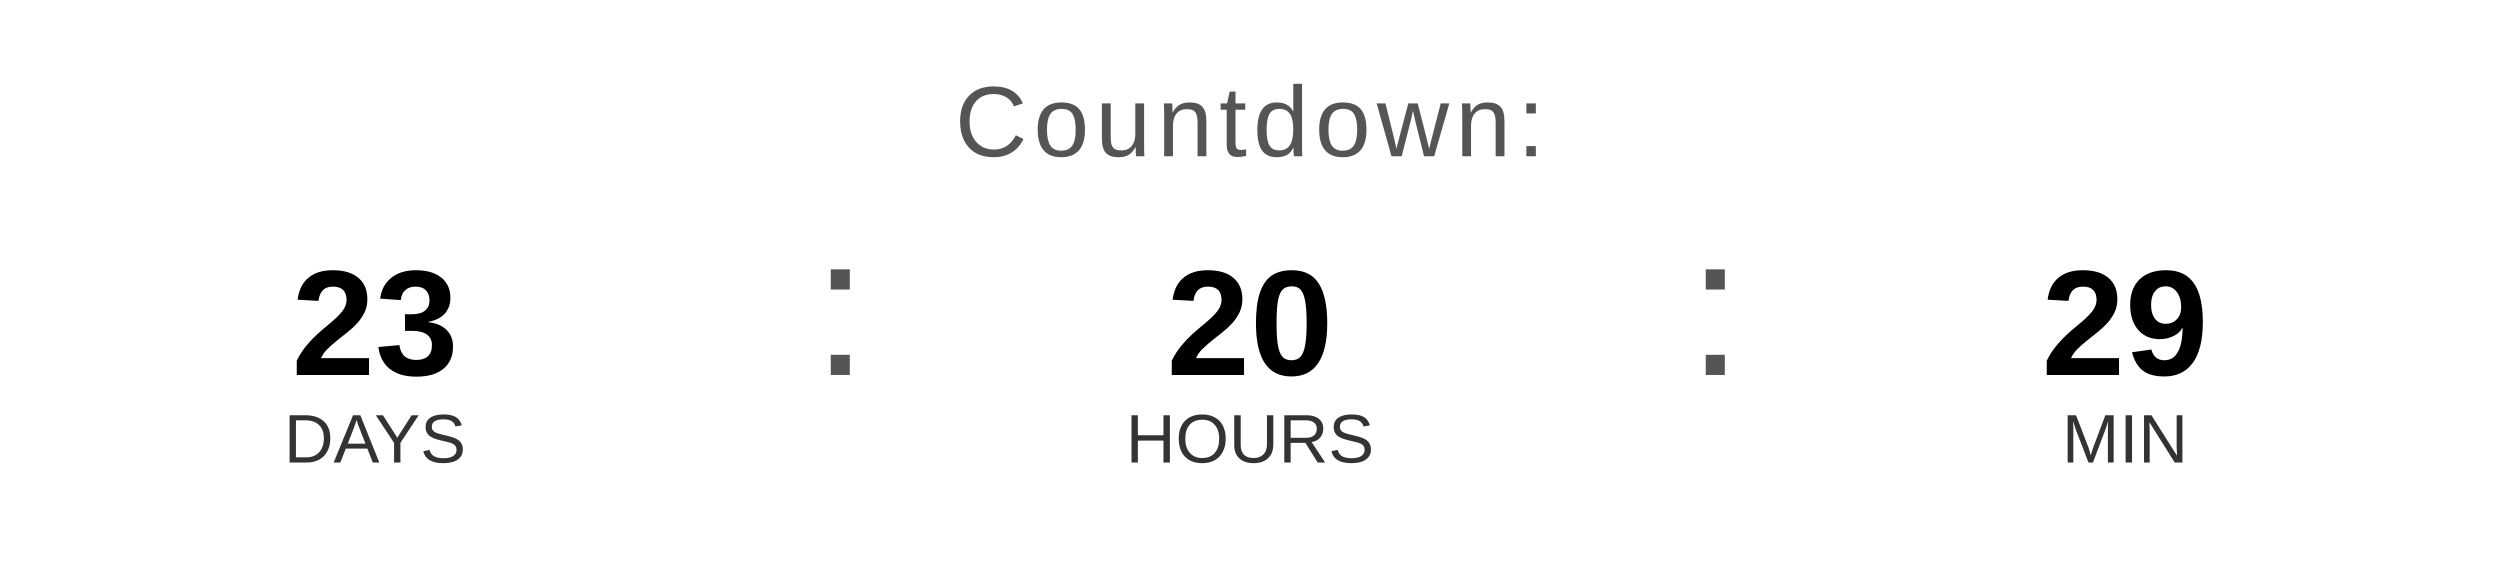
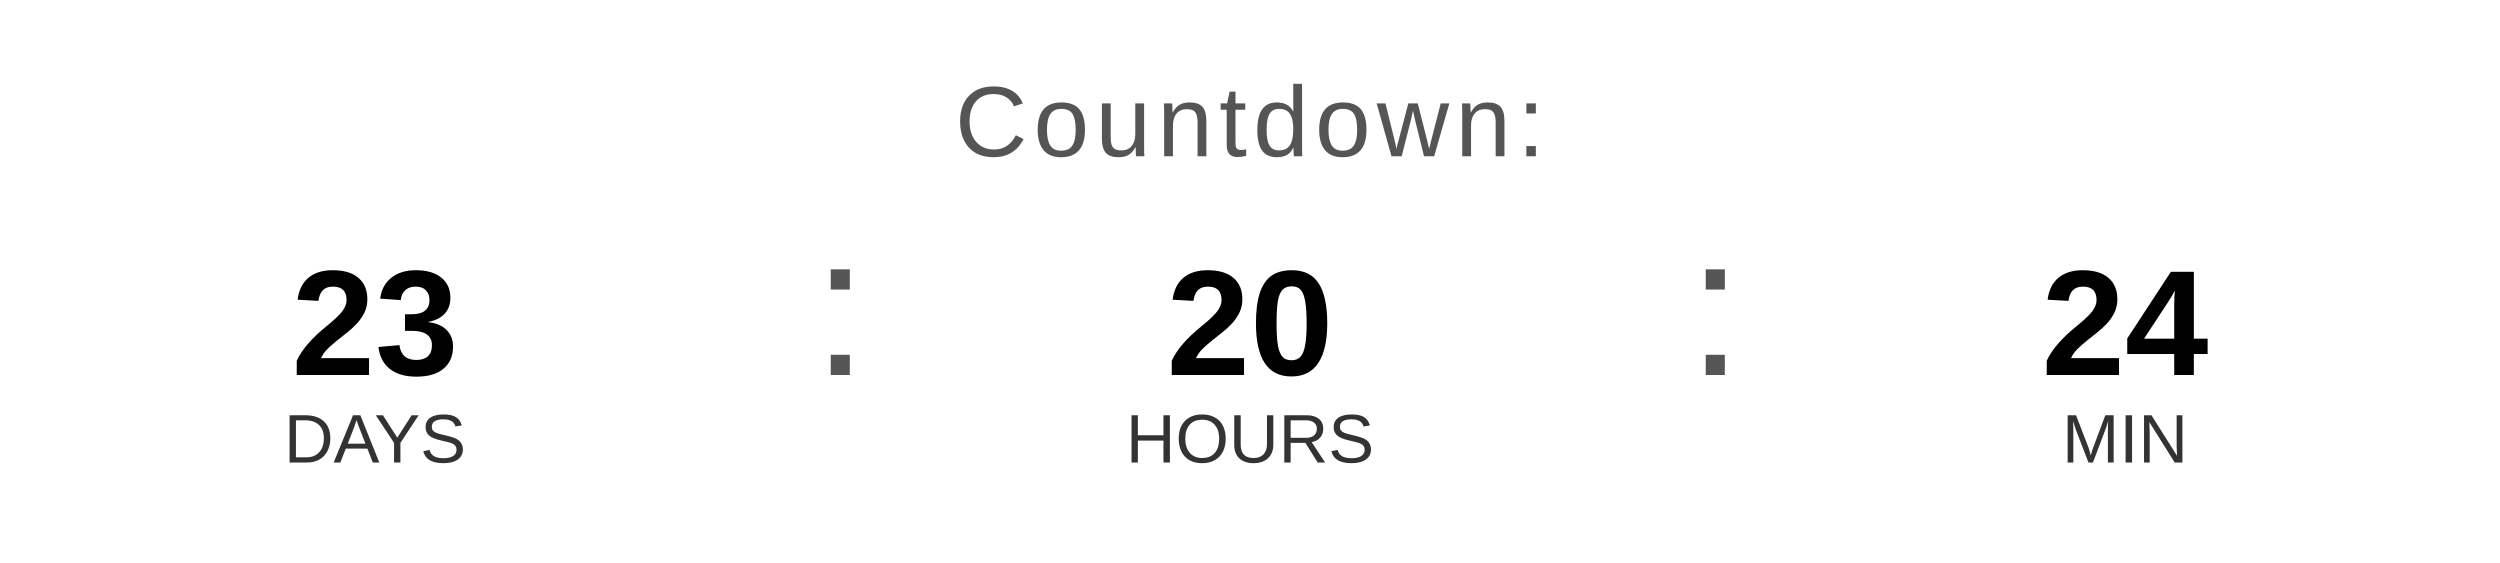
<svg xmlns="http://www.w3.org/2000/svg" width="400" height="90" viewBox="0 0 400 90">
  <text x="200" y="25" font-family="Arial, Helvetica, sans-serif" font-size="16" fill="#555555" text-anchor="middle" letter-spacing="1">
    Countdown:
  </text>
  <text x="60" y="60" font-family="Arial, Helvetica, sans-serif" font-size="24" font-weight="bold" fill="#000000" text-anchor="middle">23</text>
  <text x="60" y="74" font-family="Arial, Helvetica, sans-serif" font-size="11" fill="#333333" text-anchor="middle">DAYS</text>
  <text x="130" y="60" font-family="Arial, sans-serif" font-size="32" fill="#555555">:</text>
  <text x="200" y="60" font-family="Arial, Helvetica, sans-serif" font-size="24" font-weight="bold" fill="#000000" text-anchor="middle">20</text>
  <text x="200" y="74" font-family="Arial, Helvetica, sans-serif" font-size="11" fill="#333333" text-anchor="middle">HOURS</text>
  <text x="270" y="60" font-family="Arial, sans-serif" font-size="32" fill="#555555">:</text>
-   <text x="340" y="60" font-family="Arial, Helvetica, sans-serif" font-size="24" font-weight="bold" fill="#000000" text-anchor="middle">29</text>
+   <text x="340" y="60" font-family="Arial, Helvetica, sans-serif" font-size="24" font-weight="bold" fill="#000000" text-anchor="middle">24</text>
  <text x="340" y="74" font-family="Arial, Helvetica, sans-serif" font-size="11" fill="#333333" text-anchor="middle">MIN</text>
</svg>
